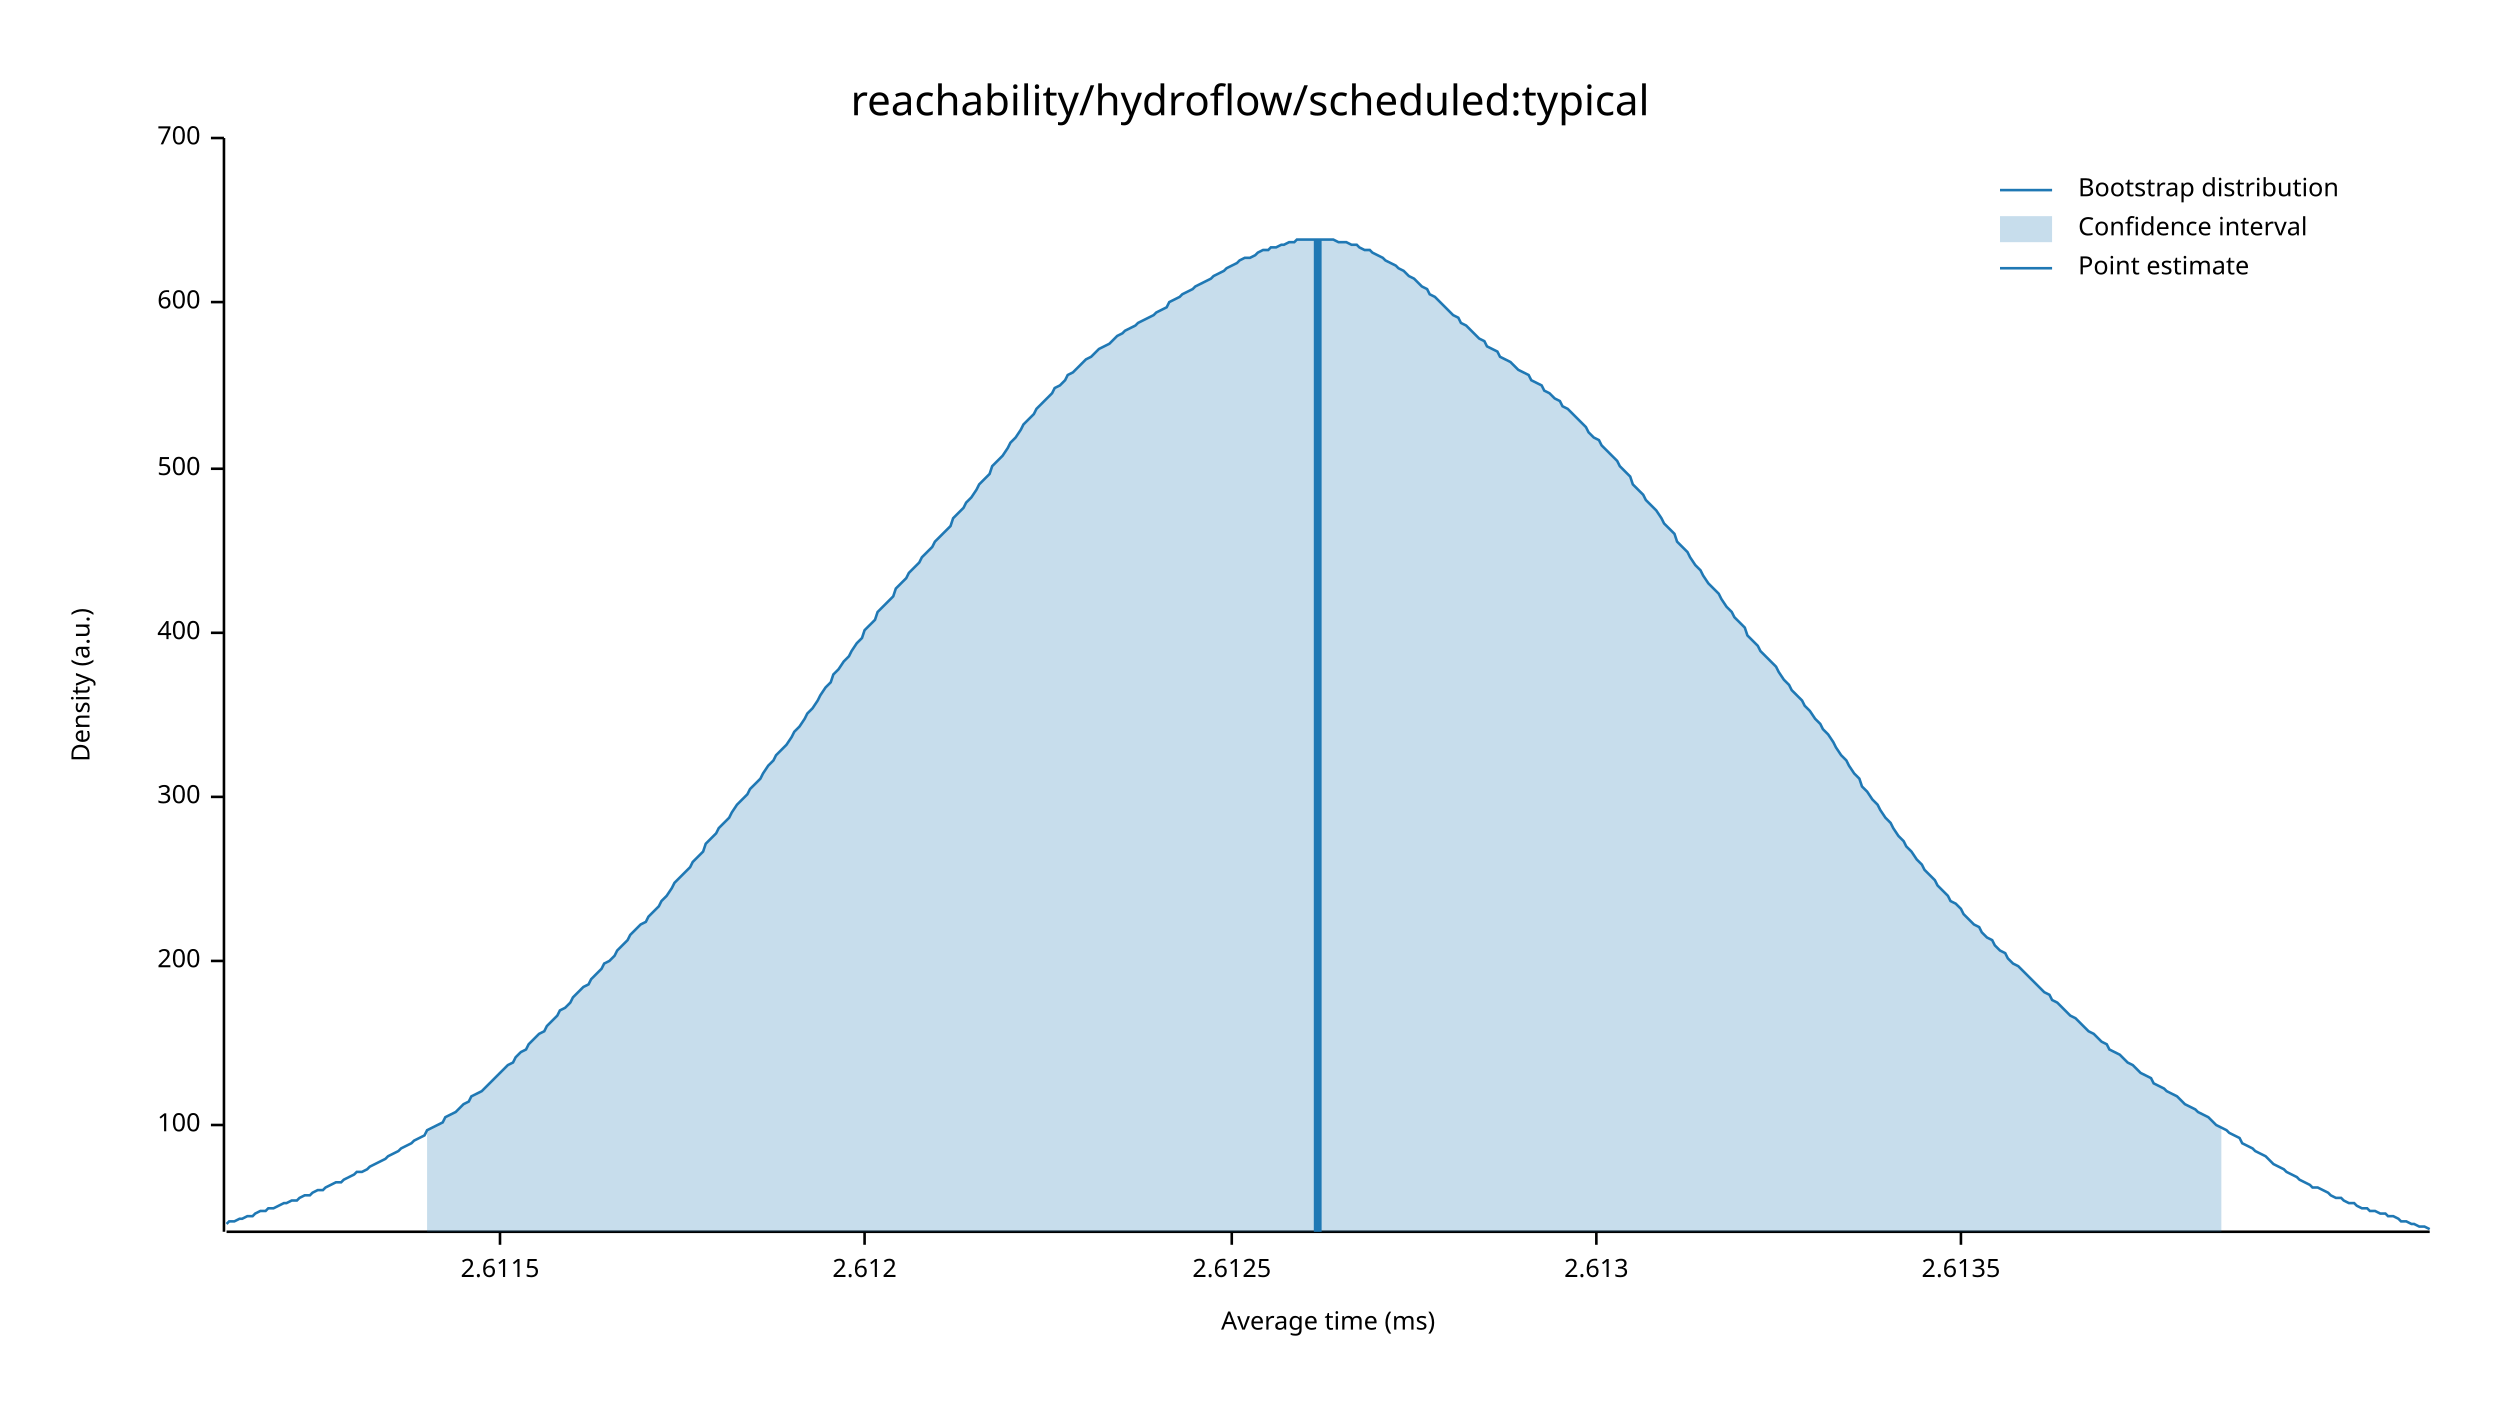
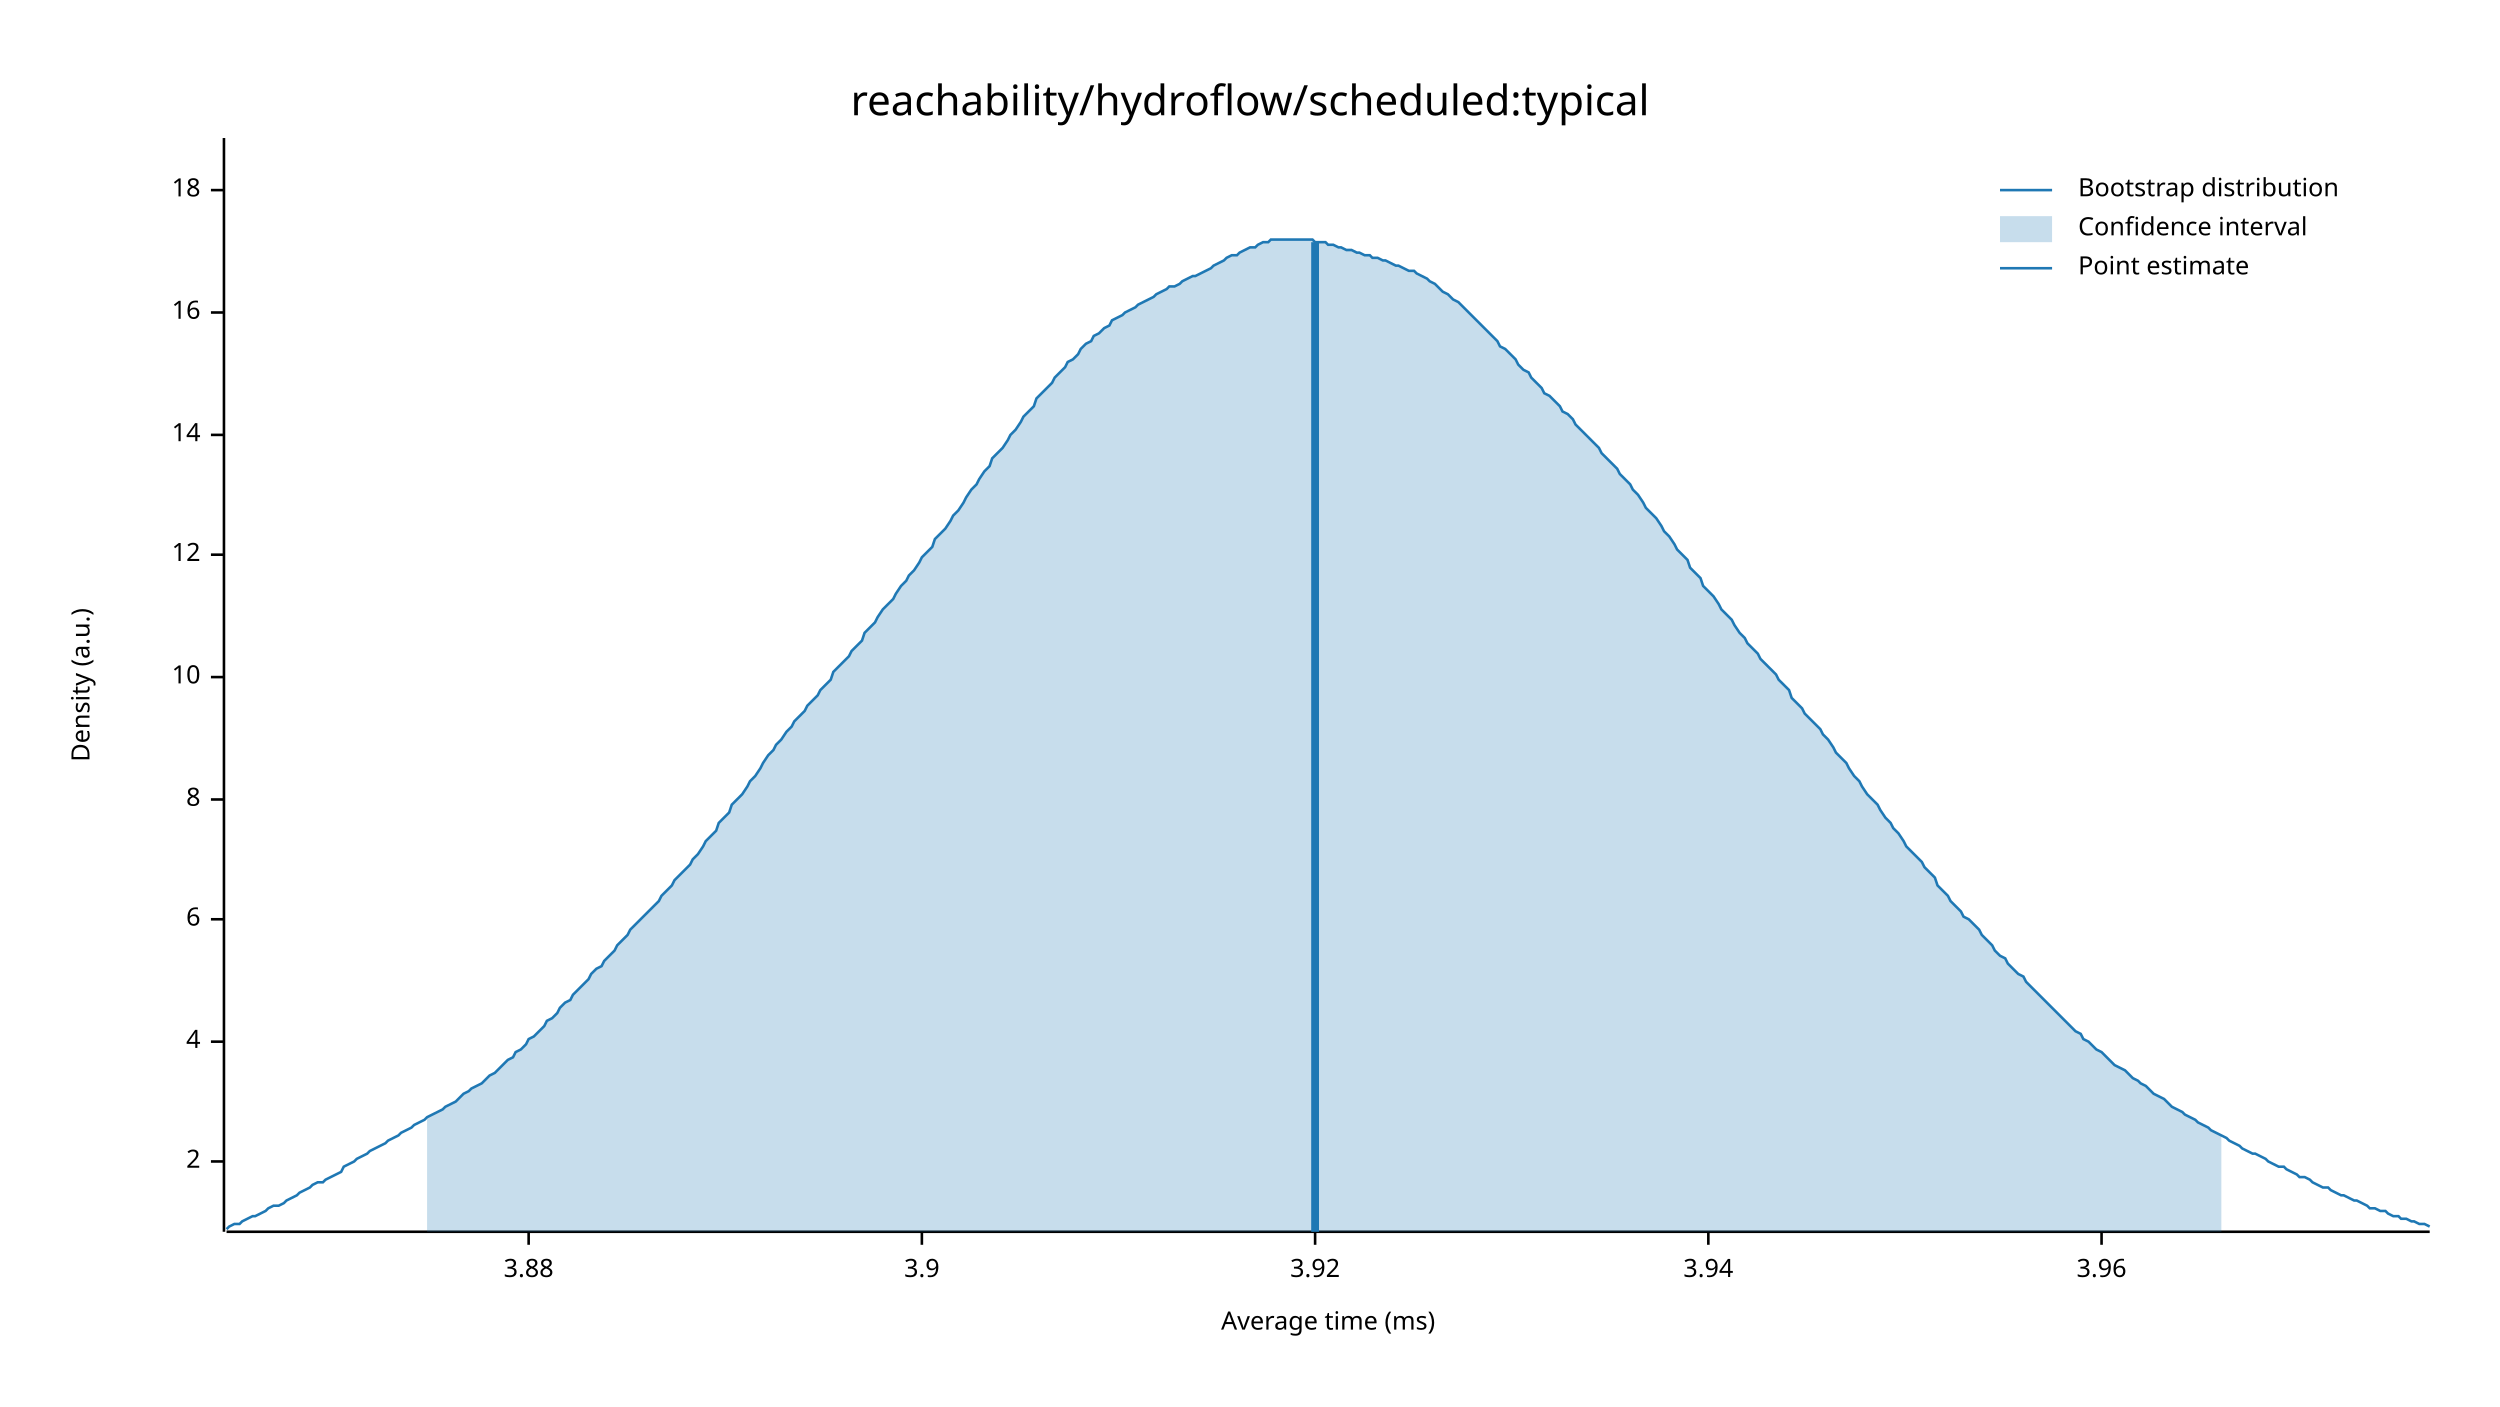
<svg xmlns="http://www.w3.org/2000/svg" width="960" height="540" viewBox="0 0 960 540">
  <text x="480" y="32" dy="0.76em" text-anchor="middle" font-family="sans-serif" font-size="16.129" opacity="1" fill="#000000">
reachability/hydroflow/scheduled:typical
</text>
  <text x="27" y="263" dy="0.76em" text-anchor="middle" font-family="sans-serif" font-size="9.677" opacity="1" fill="#000000" transform="rotate(270, 27, 263)">
Density (a.u.)
</text>
  <text x="510" y="513" dy="-0.5ex" text-anchor="middle" font-family="sans-serif" font-size="9.677" opacity="1" fill="#000000">
Average time (ms)
</text>
  <polyline fill="none" opacity="1" stroke="#000000" stroke-width="1" points="86,53 86,473 " />
-   <text x="77" y="432" dy="0.5ex" text-anchor="end" font-family="sans-serif" font-size="9.677" opacity="1" fill="#000000">
- 100
+   <text x="77" y="446" dy="0.5ex" text-anchor="end" font-family="sans-serif" font-size="9.677" opacity="1" fill="#000000">
+ 2
</text>
-   <polyline fill="none" opacity="1" stroke="#000000" stroke-width="1" points="81,432 86,432 " />
-   <text x="77" y="369" dy="0.5ex" text-anchor="end" font-family="sans-serif" font-size="9.677" opacity="1" fill="#000000">
- 200
+   <polyline fill="none" opacity="1" stroke="#000000" stroke-width="1" points="81,446 86,446 " />
+   <text x="77" y="400" dy="0.5ex" text-anchor="end" font-family="sans-serif" font-size="9.677" opacity="1" fill="#000000">
+ 4
</text>
-   <polyline fill="none" opacity="1" stroke="#000000" stroke-width="1" points="81,369 86,369 " />
-   <text x="77" y="306" dy="0.5ex" text-anchor="end" font-family="sans-serif" font-size="9.677" opacity="1" fill="#000000">
- 300
+   <polyline fill="none" opacity="1" stroke="#000000" stroke-width="1" points="81,400 86,400 " />
+   <text x="77" y="353" dy="0.5ex" text-anchor="end" font-family="sans-serif" font-size="9.677" opacity="1" fill="#000000">
+ 6
</text>
-   <polyline fill="none" opacity="1" stroke="#000000" stroke-width="1" points="81,306 86,306 " />
-   <text x="77" y="243" dy="0.5ex" text-anchor="end" font-family="sans-serif" font-size="9.677" opacity="1" fill="#000000">
- 400
+   <polyline fill="none" opacity="1" stroke="#000000" stroke-width="1" points="81,353 86,353 " />
+   <text x="77" y="307" dy="0.5ex" text-anchor="end" font-family="sans-serif" font-size="9.677" opacity="1" fill="#000000">
+ 8
</text>
-   <polyline fill="none" opacity="1" stroke="#000000" stroke-width="1" points="81,243 86,243 " />
-   <text x="77" y="180" dy="0.5ex" text-anchor="end" font-family="sans-serif" font-size="9.677" opacity="1" fill="#000000">
- 500
+   <polyline fill="none" opacity="1" stroke="#000000" stroke-width="1" points="81,307 86,307 " />
+   <text x="77" y="260" dy="0.5ex" text-anchor="end" font-family="sans-serif" font-size="9.677" opacity="1" fill="#000000">
+ 10
</text>
-   <polyline fill="none" opacity="1" stroke="#000000" stroke-width="1" points="81,180 86,180 " />
-   <text x="77" y="116" dy="0.5ex" text-anchor="end" font-family="sans-serif" font-size="9.677" opacity="1" fill="#000000">
- 600
+   <polyline fill="none" opacity="1" stroke="#000000" stroke-width="1" points="81,260 86,260 " />
+   <text x="77" y="213" dy="0.5ex" text-anchor="end" font-family="sans-serif" font-size="9.677" opacity="1" fill="#000000">
+ 12
</text>
-   <polyline fill="none" opacity="1" stroke="#000000" stroke-width="1" points="81,116 86,116 " />
-   <text x="77" y="53" dy="0.5ex" text-anchor="end" font-family="sans-serif" font-size="9.677" opacity="1" fill="#000000">
- 700
+   <polyline fill="none" opacity="1" stroke="#000000" stroke-width="1" points="81,213 86,213 " />
+   <text x="77" y="167" dy="0.5ex" text-anchor="end" font-family="sans-serif" font-size="9.677" opacity="1" fill="#000000">
+ 14
</text>
-   <polyline fill="none" opacity="1" stroke="#000000" stroke-width="1" points="81,53 86,53 " />
+   <polyline fill="none" opacity="1" stroke="#000000" stroke-width="1" points="81,167 86,167 " />
+   <text x="77" y="120" dy="0.5ex" text-anchor="end" font-family="sans-serif" font-size="9.677" opacity="1" fill="#000000">
+ 16
+ </text>
+   <polyline fill="none" opacity="1" stroke="#000000" stroke-width="1" points="81,120 86,120 " />
+   <text x="77" y="73" dy="0.5ex" text-anchor="end" font-family="sans-serif" font-size="9.677" opacity="1" fill="#000000">
+ 18
+ </text>
+   <polyline fill="none" opacity="1" stroke="#000000" stroke-width="1" points="81,73 86,73 " />
  <polyline fill="none" opacity="1" stroke="#000000" stroke-width="1" points="87,473 933,473 " />
-   <text x="192" y="483" dy="0.76em" text-anchor="middle" font-family="sans-serif" font-size="9.677" opacity="1" fill="#000000">
- 2.6115
+   <text x="203" y="483" dy="0.76em" text-anchor="middle" font-family="sans-serif" font-size="9.677" opacity="1" fill="#000000">
+ 3.88
</text>
-   <polyline fill="none" opacity="1" stroke="#000000" stroke-width="1" points="192,473 192,478 " />
-   <text x="332" y="483" dy="0.76em" text-anchor="middle" font-family="sans-serif" font-size="9.677" opacity="1" fill="#000000">
- 2.612
+   <polyline fill="none" opacity="1" stroke="#000000" stroke-width="1" points="203,473 203,478 " />
+   <text x="354" y="483" dy="0.76em" text-anchor="middle" font-family="sans-serif" font-size="9.677" opacity="1" fill="#000000">
+ 3.9
</text>
-   <polyline fill="none" opacity="1" stroke="#000000" stroke-width="1" points="332,473 332,478 " />
-   <text x="473" y="483" dy="0.76em" text-anchor="middle" font-family="sans-serif" font-size="9.677" opacity="1" fill="#000000">
- 2.6125
+   <polyline fill="none" opacity="1" stroke="#000000" stroke-width="1" points="354,473 354,478 " />
+   <text x="505" y="483" dy="0.76em" text-anchor="middle" font-family="sans-serif" font-size="9.677" opacity="1" fill="#000000">
+ 3.92
</text>
-   <polyline fill="none" opacity="1" stroke="#000000" stroke-width="1" points="473,473 473,478 " />
-   <text x="613" y="483" dy="0.76em" text-anchor="middle" font-family="sans-serif" font-size="9.677" opacity="1" fill="#000000">
- 2.613
+   <polyline fill="none" opacity="1" stroke="#000000" stroke-width="1" points="505,473 505,478 " />
+   <text x="656" y="483" dy="0.76em" text-anchor="middle" font-family="sans-serif" font-size="9.677" opacity="1" fill="#000000">
+ 3.94
</text>
-   <polyline fill="none" opacity="1" stroke="#000000" stroke-width="1" points="613,473 613,478 " />
-   <text x="753" y="483" dy="0.76em" text-anchor="middle" font-family="sans-serif" font-size="9.677" opacity="1" fill="#000000">
- 2.6135
+   <polyline fill="none" opacity="1" stroke="#000000" stroke-width="1" points="656,473 656,478 " />
+   <text x="807" y="483" dy="0.76em" text-anchor="middle" font-family="sans-serif" font-size="9.677" opacity="1" fill="#000000">
+ 3.96
</text>
-   <polyline fill="none" opacity="1" stroke="#000000" stroke-width="1" points="753,473 753,478 " />
-   <polyline fill="none" opacity="1" stroke="#1F78B4" stroke-width="1" points="87,470 88,469 90,469 92,468 93,468 95,467 97,467 98,466 100,465 102,465 103,464 105,464 107,463 109,462 110,462 112,461 114,461 115,460 117,459 119,459 120,458 122,457 124,457 125,456 127,455 129,454 131,454 132,453 134,452 136,451 137,450 139,450 141,449 142,448 144,447 146,446 148,445 149,444 151,443 153,442 154,441 156,440 158,439 159,438 161,437 163,436 164,434 166,433 168,432 170,431 171,429 173,428 175,427 176,426 178,424 180,423 181,421 183,420 185,419 187,417 188,416 190,414 192,412 193,411 195,409 197,408 198,406 200,404 202,403 203,401 205,399 207,397 209,396 210,394 212,392 214,390 215,388 217,387 219,385 220,383 222,381 224,379 226,378 227,376 229,374 231,372 232,370 234,369 236,367 237,365 239,363 241,361 242,359 244,357 246,355 248,354 249,352 251,350 253,348 254,346 256,344 258,341 259,339 261,337 263,335 265,333 266,331 268,329 270,327 271,324 273,322 275,320 276,318 278,316 280,314 281,312 283,309 285,307 287,305 288,303 290,301 292,299 293,297 295,294 297,292 298,290 300,288 302,286 304,283 305,281 307,279 309,276 310,274 312,272 314,269 315,267 317,264 319,262 320,259 322,257 324,254 326,252 327,250 329,247 331,245 332,242 334,240 336,238 337,235 339,233 341,231 343,229 344,226 346,224 348,222 349,220 351,218 353,216 354,214 356,212 358,210 359,208 361,206 363,204 365,202 366,199 368,197 370,195 371,193 373,191 375,188 376,186 378,184 380,182 381,179 383,177 385,175 387,172 388,170 390,168 392,165 393,163 395,161 397,159 398,157 400,155 402,153 404,151 405,149 407,148 409,146 410,144 412,143 414,141 415,140 417,138 419,137 420,136 422,134 424,133 426,132 427,131 429,129 431,128 432,127 434,126 436,125 437,124 439,123 441,122 443,121 444,120 446,119 448,118 449,116 451,115 453,114 454,113 456,112 458,111 459,110 461,109 463,108 465,107 466,106 468,105 470,104 471,103 473,102 475,101 476,100 478,99 480,99 482,98 483,97 485,96 487,96 488,95 490,95 492,94 493,94 495,93 497,93 498,92 500,92 502,92 504,92 505,92 507,92 509,92 510,92 512,92 514,93 515,93 517,93 519,94 521,94 522,95 524,96 526,96 527,97 529,98 531,99 532,100 534,101 536,102 537,103 539,104 541,106 543,107 544,108 546,110 548,111 549,113 551,114 553,116 554,117 556,119 558,121 560,122 561,124 563,125 565,127 566,128 568,130 570,131 571,133 573,134 575,135 576,137 578,138 580,139 582,141 583,142 585,143 587,144 588,146 590,147 592,148 593,150 595,151 597,153 599,154 600,156 602,157 604,159 605,160 607,162 609,164 610,166 612,168 614,169 615,171 617,173 619,175 621,177 622,179 624,181 626,183 627,186 629,188 631,190 632,192 634,194 636,196 638,199 639,201 641,203 643,205 644,208 646,210 648,212 649,214 651,217 653,219 654,221 656,224 658,226 660,228 661,230 663,233 665,235 666,237 668,239 670,241 671,244 673,246 675,248 676,250 678,252 680,254 682,256 683,258 685,261 687,263 688,265 690,267 692,269 693,271 695,273 697,276 699,278 700,280 702,282 704,285 705,287 707,290 709,292 710,294 712,297 714,299 715,302 717,304 719,307 721,309 722,311 724,314 726,316 727,318 729,321 731,323 732,325 734,327 736,330 738,332 739,334 741,336 743,338 744,340 746,342 748,344 749,346 751,347 753,349 754,351 756,353 758,355 760,356 761,358 763,360 765,361 766,363 768,365 770,366 771,368 773,370 775,371 777,373 778,374 780,376 782,378 783,379 785,381 787,382 788,384 790,385 792,387 793,388 795,390 797,391 799,393 800,394 802,396 804,397 805,398 807,400 809,401 810,403 812,404 814,405 816,407 817,408 819,409 821,411 822,412 824,413 826,414 827,416 829,417 831,418 832,419 834,420 836,421 838,423 839,424 841,425 843,426 844,427 846,428 848,429 849,430 851,432 853,433 855,434 856,435 858,436 860,437 861,439 863,440 865,441 866,442 868,443 870,444 871,445 873,447 875,448 877,449 878,450 880,451 882,452 883,453 885,454 887,455 888,456 890,456 892,457 894,458 895,459 897,460 899,460 900,461 902,462 904,462 905,463 907,464 909,464 910,465 912,465 914,466 916,466 917,467 919,467 921,468 922,469 924,469 926,470 927,470 929,471 931,471 933,472 " />
-   <polygon opacity="0.25" fill="#1F78B4" points="164,434 166,433 168,432 170,431 171,429 173,428 175,427 176,426 178,424 180,423 181,421 183,420 185,419 187,417 188,416 190,414 192,412 193,411 195,409 197,408 198,406 200,404 202,403 203,401 205,399 207,397 209,396 210,394 212,392 214,390 215,388 217,387 219,385 220,383 222,381 224,379 226,378 227,376 229,374 231,372 232,370 234,369 236,367 237,365 239,363 241,361 242,359 244,357 246,355 248,354 249,352 251,350 253,348 254,346 256,344 258,341 259,339 261,337 263,335 265,333 266,331 268,329 270,327 271,324 273,322 275,320 276,318 278,316 280,314 281,312 283,309 285,307 287,305 288,303 290,301 292,299 293,297 295,294 297,292 298,290 300,288 302,286 304,283 305,281 307,279 309,276 310,274 312,272 314,269 315,267 317,264 319,262 320,259 322,257 324,254 326,252 327,250 329,247 331,245 332,242 334,240 336,238 337,235 339,233 341,231 343,229 344,226 346,224 348,222 349,220 351,218 353,216 354,214 356,212 358,210 359,208 361,206 363,204 365,202 366,199 368,197 370,195 371,193 373,191 375,188 376,186 378,184 380,182 381,179 383,177 385,175 387,172 388,170 390,168 392,165 393,163 395,161 397,159 398,157 400,155 402,153 404,151 405,149 407,148 409,146 410,144 412,143 414,141 415,140 417,138 419,137 420,136 422,134 424,133 426,132 427,131 429,129 431,128 432,127 434,126 436,125 437,124 439,123 441,122 443,121 444,120 446,119 448,118 449,116 451,115 453,114 454,113 456,112 458,111 459,110 461,109 463,108 465,107 466,106 468,105 470,104 471,103 473,102 475,101 476,100 478,99 480,99 482,98 483,97 485,96 487,96 488,95 490,95 492,94 493,94 495,93 497,93 498,92 500,92 502,92 504,92 505,92 507,92 509,92 510,92 512,92 514,93 515,93 517,93 519,94 521,94 522,95 524,96 526,96 527,97 529,98 531,99 532,100 534,101 536,102 537,103 539,104 541,106 543,107 544,108 546,110 548,111 549,113 551,114 553,116 554,117 556,119 558,121 560,122 561,124 563,125 565,127 566,128 568,130 570,131 571,133 573,134 575,135 576,137 578,138 580,139 582,141 583,142 585,143 587,144 588,146 590,147 592,148 593,150 595,151 597,153 599,154 600,156 602,157 604,159 605,160 607,162 609,164 610,166 612,168 614,169 615,171 617,173 619,175 621,177 622,179 624,181 626,183 627,186 629,188 631,190 632,192 634,194 636,196 638,199 639,201 641,203 643,205 644,208 646,210 648,212 649,214 651,217 653,219 654,221 656,224 658,226 660,228 661,230 663,233 665,235 666,237 668,239 670,241 671,244 673,246 675,248 676,250 678,252 680,254 682,256 683,258 685,261 687,263 688,265 690,267 692,269 693,271 695,273 697,276 699,278 700,280 702,282 704,285 705,287 707,290 709,292 710,294 712,297 714,299 715,302 717,304 719,307 721,309 722,311 724,314 726,316 727,318 729,321 731,323 732,325 734,327 736,330 738,332 739,334 741,336 743,338 744,340 746,342 748,344 749,346 751,347 753,349 754,351 756,353 758,355 760,356 761,358 763,360 765,361 766,363 768,365 770,366 771,368 773,370 775,371 777,373 778,374 780,376 782,378 783,379 785,381 787,382 788,384 790,385 792,387 793,388 795,390 797,391 799,393 800,394 802,396 804,397 805,398 807,400 809,401 810,403 812,404 814,405 816,407 817,408 819,409 821,411 822,412 824,413 826,414 827,416 829,417 831,418 832,419 834,420 836,421 838,423 839,424 841,425 843,426 844,427 846,428 848,429 849,430 851,432 853,433 853,473 164,473 " />
-   <polyline fill="none" opacity="1" stroke="#1F78B4" stroke-width="3" points="506,473 506,92 " />
+   <polyline fill="none" opacity="1" stroke="#000000" stroke-width="1" points="807,473 807,478 " />
+   <polyline fill="none" opacity="1" stroke="#1F78B4" stroke-width="1" points="87,472 88,471 90,470 92,470 93,469 95,468 97,467 98,467 100,466 102,465 103,464 105,463 107,463 109,462 110,461 112,460 114,459 115,458 117,457 119,456 120,455 122,454 124,454 125,453 127,452 129,451 131,450 132,448 134,447 136,446 137,445 139,444 141,443 142,442 144,441 146,440 148,439 149,438 151,437 153,436 154,435 156,434 158,433 159,432 161,431 163,430 164,429 166,428 168,427 170,426 171,425 173,424 175,423 176,422 178,420 180,419 181,418 183,417 185,416 187,414 188,413 190,412 192,410 193,409 195,407 197,406 198,404 200,403 202,401 203,399 205,398 207,396 209,394 210,392 212,391 214,389 215,387 217,385 219,384 220,382 222,380 224,378 226,376 227,374 229,372 231,371 232,369 234,367 236,365 237,363 239,361 241,359 242,357 244,355 246,353 248,351 249,350 251,348 253,346 254,344 256,342 258,340 259,338 261,336 263,334 265,332 266,330 268,328 270,325 271,323 273,321 275,319 276,316 278,314 280,312 281,309 283,307 285,305 287,302 288,300 290,298 292,295 293,293 295,290 297,288 298,286 300,284 302,281 304,279 305,277 307,275 309,273 310,271 312,269 314,267 315,265 317,263 319,261 320,258 322,256 324,254 326,252 327,250 329,248 331,246 332,243 334,241 336,239 337,237 339,234 341,232 343,230 344,228 346,225 348,223 349,221 351,219 353,216 354,214 356,212 358,210 359,207 361,205 363,203 365,200 366,198 368,196 370,193 371,191 373,188 375,186 376,184 378,181 380,179 381,176 383,174 385,172 387,169 388,167 390,165 392,162 393,160 395,158 397,156 398,153 400,151 402,149 404,147 405,145 407,143 409,141 410,139 412,138 414,136 415,134 417,132 419,131 420,129 422,128 424,126 426,125 427,123 429,122 431,121 432,120 434,119 436,118 437,117 439,116 441,115 443,114 444,113 446,112 448,111 449,110 451,110 453,109 454,108 456,107 458,106 459,106 461,105 463,104 465,103 466,102 468,101 470,100 471,99 473,98 475,98 476,97 478,96 480,95 482,95 483,94 485,93 487,93 488,92 490,92 492,92 493,92 495,92 497,92 498,92 500,92 502,92 504,92 505,93 507,93 509,93 510,94 512,94 514,95 515,95 517,96 519,96 521,97 522,97 524,98 526,98 527,99 529,99 531,100 532,100 534,101 536,102 537,102 539,103 541,104 543,104 544,105 546,106 548,107 549,108 551,109 553,111 554,112 556,113 558,115 560,116 561,117 563,119 565,121 566,122 568,124 570,126 571,127 573,129 575,131 576,133 578,134 580,136 582,138 583,140 585,142 587,143 588,145 590,147 592,149 593,151 595,152 597,154 599,156 600,158 602,159 604,161 605,163 607,165 609,167 610,168 612,170 614,172 615,174 617,176 619,178 621,180 622,182 624,184 626,186 627,188 629,190 631,193 632,195 634,197 636,199 638,202 639,204 641,206 643,209 644,211 646,213 648,215 649,218 651,220 653,222 654,225 656,227 658,229 660,232 661,234 663,236 665,238 666,240 668,243 670,245 671,247 673,249 675,251 676,253 678,255 680,257 682,259 683,261 685,263 687,265 688,268 690,270 692,272 693,274 695,276 697,278 699,280 700,282 702,284 704,287 705,289 707,291 709,293 710,295 712,298 714,300 715,302 717,305 719,307 721,309 722,311 724,314 726,316 727,318 729,320 731,323 732,325 734,327 736,329 738,331 739,333 741,335 743,337 744,340 746,342 748,344 749,346 751,348 753,350 754,352 756,353 758,355 760,357 761,359 763,361 765,363 766,365 768,367 770,368 771,370 773,372 775,374 777,375 778,377 780,379 782,381 783,382 785,384 787,386 788,387 790,389 792,391 793,392 795,394 797,396 799,397 800,399 802,400 804,402 805,403 807,404 809,406 810,407 812,409 814,410 816,411 817,412 819,414 821,415 822,416 824,417 826,419 827,420 829,421 831,422 832,423 834,425 836,426 838,427 839,428 841,429 843,430 844,431 846,432 848,433 849,434 851,435 853,436 855,437 856,438 858,439 860,440 861,441 863,442 865,443 866,443 868,444 870,445 871,446 873,447 875,448 877,448 878,449 880,450 882,451 883,452 885,452 887,453 888,454 890,455 892,456 894,456 895,457 897,458 899,459 900,459 902,460 904,461 905,461 907,462 909,463 910,464 912,464 914,465 916,465 917,466 919,467 921,467 922,468 924,468 926,469 927,469 929,470 931,470 933,471 " />
+   <polygon opacity="0.25" fill="#1F78B4" points="164,429 166,428 168,427 170,426 171,425 173,424 175,423 176,422 178,420 180,419 181,418 183,417 185,416 187,414 188,413 190,412 192,410 193,409 195,407 197,406 198,404 200,403 202,401 203,399 205,398 207,396 209,394 210,392 212,391 214,389 215,387 217,385 219,384 220,382 222,380 224,378 226,376 227,374 229,372 231,371 232,369 234,367 236,365 237,363 239,361 241,359 242,357 244,355 246,353 248,351 249,350 251,348 253,346 254,344 256,342 258,340 259,338 261,336 263,334 265,332 266,330 268,328 270,325 271,323 273,321 275,319 276,316 278,314 280,312 281,309 283,307 285,305 287,302 288,300 290,298 292,295 293,293 295,290 297,288 298,286 300,284 302,281 304,279 305,277 307,275 309,273 310,271 312,269 314,267 315,265 317,263 319,261 320,258 322,256 324,254 326,252 327,250 329,248 331,246 332,243 334,241 336,239 337,237 339,234 341,232 343,230 344,228 346,225 348,223 349,221 351,219 353,216 354,214 356,212 358,210 359,207 361,205 363,203 365,200 366,198 368,196 370,193 371,191 373,188 375,186 376,184 378,181 380,179 381,176 383,174 385,172 387,169 388,167 390,165 392,162 393,160 395,158 397,156 398,153 400,151 402,149 404,147 405,145 407,143 409,141 410,139 412,138 414,136 415,134 417,132 419,131 420,129 422,128 424,126 426,125 427,123 429,122 431,121 432,120 434,119 436,118 437,117 439,116 441,115 443,114 444,113 446,112 448,111 449,110 451,110 453,109 454,108 456,107 458,106 459,106 461,105 463,104 465,103 466,102 468,101 470,100 471,99 473,98 475,98 476,97 478,96 480,95 482,95 483,94 485,93 487,93 488,92 490,92 492,92 493,92 495,92 497,92 498,92 500,92 502,92 504,92 505,93 507,93 509,93 510,94 512,94 514,95 515,95 517,96 519,96 521,97 522,97 524,98 526,98 527,99 529,99 531,100 532,100 534,101 536,102 537,102 539,103 541,104 543,104 544,105 546,106 548,107 549,108 551,109 553,111 554,112 556,113 558,115 560,116 561,117 563,119 565,121 566,122 568,124 570,126 571,127 573,129 575,131 576,133 578,134 580,136 582,138 583,140 585,142 587,143 588,145 590,147 592,149 593,151 595,152 597,154 599,156 600,158 602,159 604,161 605,163 607,165 609,167 610,168 612,170 614,172 615,174 617,176 619,178 621,180 622,182 624,184 626,186 627,188 629,190 631,193 632,195 634,197 636,199 638,202 639,204 641,206 643,209 644,211 646,213 648,215 649,218 651,220 653,222 654,225 656,227 658,229 660,232 661,234 663,236 665,238 666,240 668,243 670,245 671,247 673,249 675,251 676,253 678,255 680,257 682,259 683,261 685,263 687,265 688,268 690,270 692,272 693,274 695,276 697,278 699,280 700,282 702,284 704,287 705,289 707,291 709,293 710,295 712,298 714,300 715,302 717,305 719,307 721,309 722,311 724,314 726,316 727,318 729,320 731,323 732,325 734,327 736,329 738,331 739,333 741,335 743,337 744,340 746,342 748,344 749,346 751,348 753,350 754,352 756,353 758,355 760,357 761,359 763,361 765,363 766,365 768,367 770,368 771,370 773,372 775,374 777,375 778,377 780,379 782,381 783,382 785,384 787,386 788,387 790,389 792,391 793,392 795,394 797,396 799,397 800,399 802,400 804,402 805,403 807,404 809,406 810,407 812,409 814,410 816,411 817,412 819,414 821,415 822,416 824,417 826,419 827,420 829,421 831,422 832,423 834,425 836,426 838,427 839,428 841,429 843,430 844,431 846,432 848,433 849,434 851,435 853,436 853,473 164,473 " />
+   <polyline fill="none" opacity="1" stroke="#1F78B4" stroke-width="3" points="505,473 505,93 " />
  <text x="798" y="68" dy="0.76em" text-anchor="start" font-family="sans-serif" font-size="9.677" opacity="1" fill="#000000">
Bootstrap distribution
</text>
  <text x="798" y="83" dy="0.76em" text-anchor="start" font-family="sans-serif" font-size="9.677" opacity="1" fill="#000000">
Confidence interval
</text>
  <text x="798" y="98" dy="0.76em" text-anchor="start" font-family="sans-serif" font-size="9.677" opacity="1" fill="#000000">
Point estimate
</text>
  <polyline fill="none" opacity="1" stroke="#1F78B4" stroke-width="1" points="768,73 788,73 " />
  <rect x="768" y="83" width="20" height="10" opacity="0.25" fill="#1F78B4" stroke="none" />
  <polyline fill="none" opacity="1" stroke="#1F78B4" stroke-width="1" points="768,103 788,103 " />
</svg>
